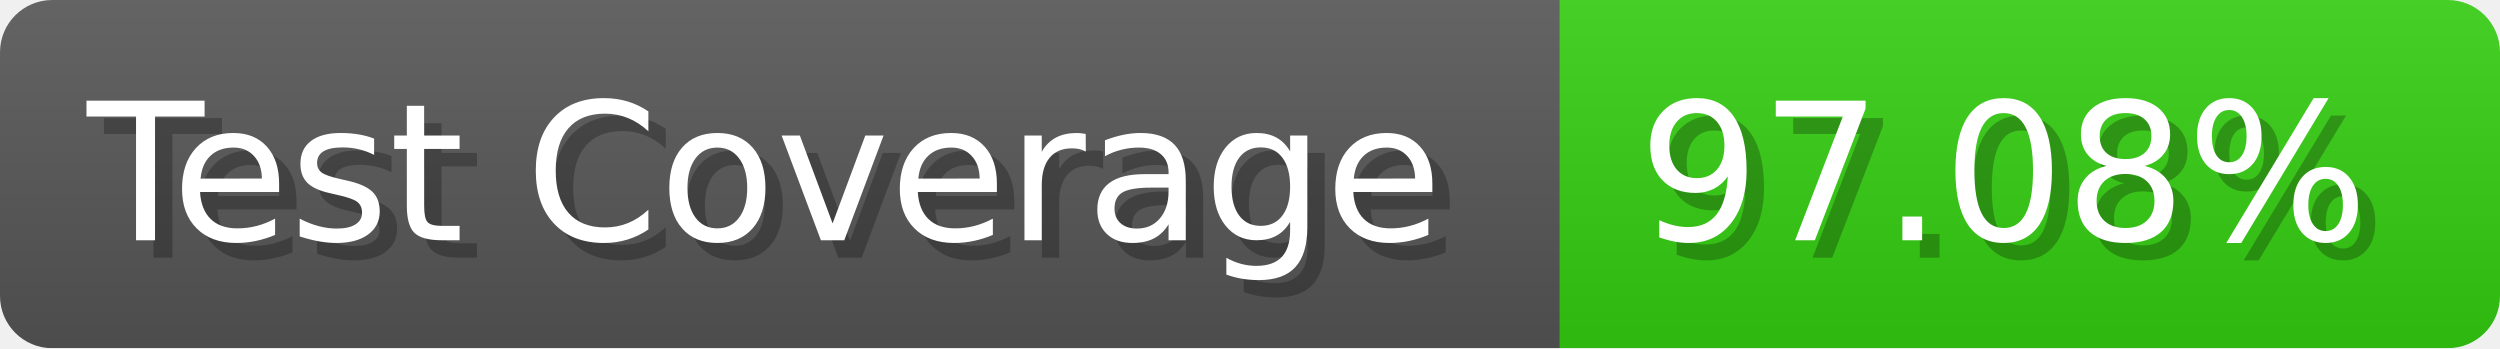
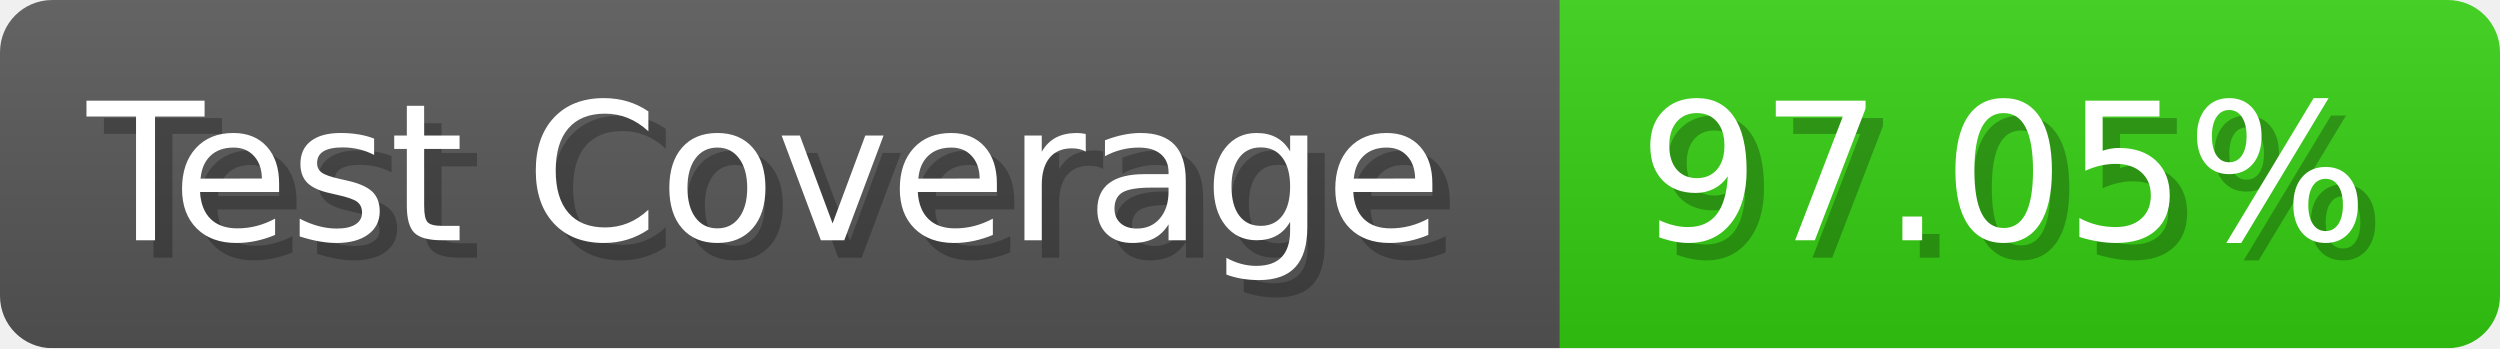
- <svg xmlns="http://www.w3.org/2000/svg" width="143.6" height="20" viewBox="0 0 1436 200" role="img" aria-label="Test Coverage: 97.08%">
+ <svg xmlns="http://www.w3.org/2000/svg" width="143.6" height="20" viewBox="0 0 1436 200" role="img" aria-label="Test Coverage: 97.05%">
  <linearGradient id="a" x2="0" y2="100%">
    <stop offset="0" stop-opacity=".1" stop-color="#EEE" />
    <stop offset="1" stop-opacity=".1" />
  </linearGradient>
  <mask id="m">
    <rect width="1436" height="200" rx="30" fill="#FFF" />
  </mask>
  <g mask="url(#m)">
    <rect width="896" height="200" fill="#555" />
    <rect width="540" height="200" fill="#3C1" x="896" />
    <rect width="1436" height="200" fill="url(#a)" />
  </g>
  <g aria-hidden="true" fill="#fff" text-anchor="start" font-family="Verdana,DejaVu Sans,sans-serif" font-size="110">
    <text x="60" y="148" textLength="796" fill="#000" opacity="0.25">Test Coverage</text>
    <text x="50" y="138" textLength="796">Test Coverage</text>
-     <text x="951" y="148" textLength="440" fill="#000" opacity="0.25">97.08%</text>
-     <text x="941" y="138" textLength="440">97.08%</text>
+     <text x="951" y="148" textLength="440" fill="#000" opacity="0.25">97.05%</text>
+     <text x="941" y="138" textLength="440">97.05%</text>
  </g>
</svg>
